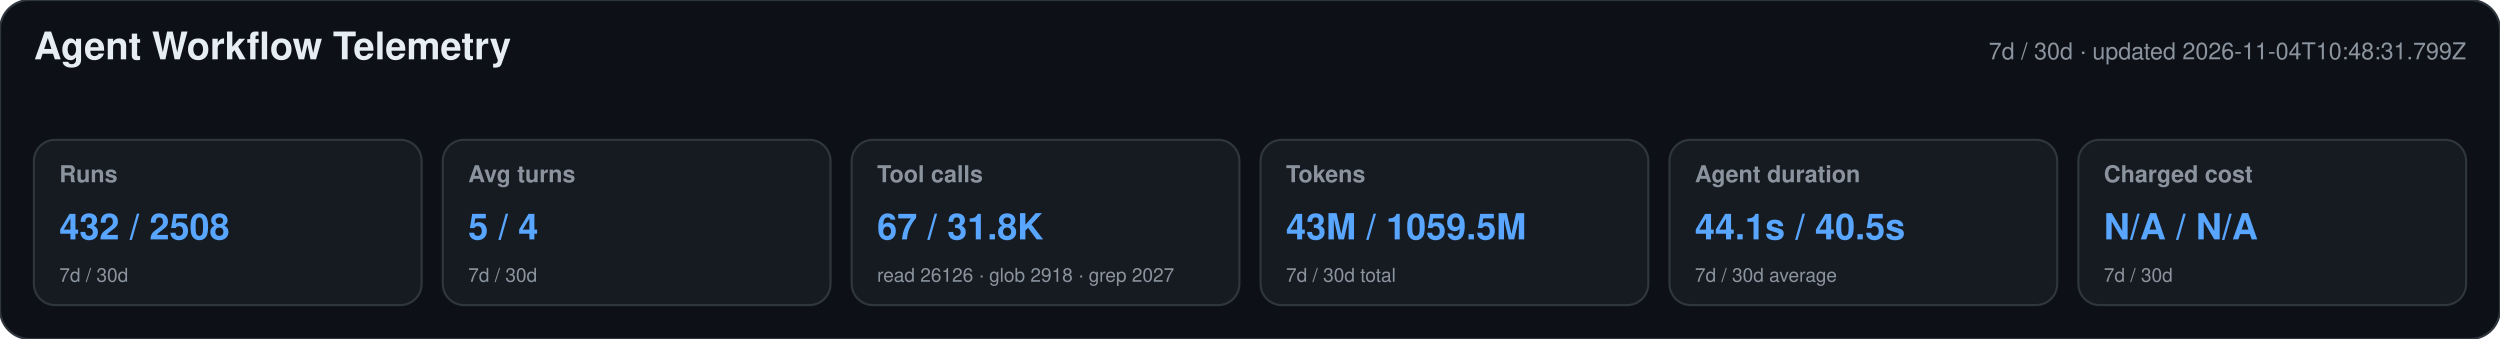
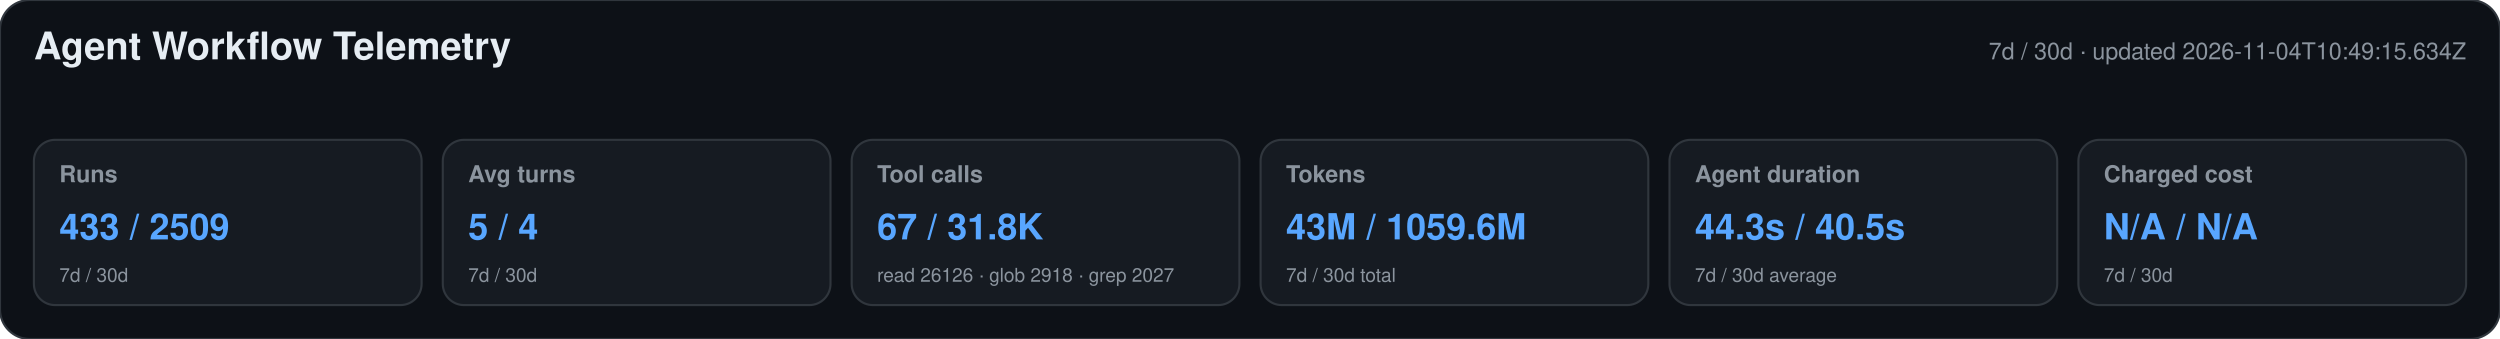
<svg xmlns="http://www.w3.org/2000/svg" width="1180" height="160" viewBox="0 0 1180 160" role="img" aria-labelledby="title desc">
  <style>text{font-family:-apple-system,BlinkMacSystemFont,"Segoe UI",Helvetica,Arial,sans-serif}.heading{font-size:18px;font-weight:650;fill:#e6edf3}.meta,.label,.secondary{fill:#8b949e}.meta,.label{font-size:11px}.label{font-weight:600}.primary{font-size:17px;font-weight:700;fill:#58a6ff}.secondary{font-size:9px}</style>
  <rect width="1180" height="160" rx="14" fill="#0d1117" stroke="#30363d" />
  <text x="16" y="28" class="heading">Agent Workflow Telemetry</text>
-   <text x="1164" y="28" text-anchor="end" class="meta">7d / 30d · updated 2026-11-04T10:48:31.799Z</text>
+   <text x="1164" y="28" text-anchor="end" class="meta">7d / 30d · updated 2026-11-04T10:49:15.634Z</text>
  <g>
    <rect x="16" y="66" width="183" height="78" rx="10" fill="#161b22" stroke="#30363d" />
    <text x="28" y="86" class="label">Runs</text>
-     <text x="28" y="113" class="primary">432 / 2508</text>
+     <text x="28" y="113" class="primary">433 / 2509</text>
    <text x="28" y="133" class="secondary">7d / 30d</text>
  </g>
  <g>
    <rect x="209" y="66" width="183" height="78" rx="10" fill="#161b22" stroke="#30363d" />
    <text x="221" y="86" class="label">Avg turns</text>
    <text x="221" y="113" class="primary">5 / 4</text>
    <text x="221" y="133" class="secondary">7d / 30d</text>
  </g>
  <g>
    <rect x="402" y="66" width="183" height="78" rx="10" fill="#161b22" stroke="#30363d" />
    <text x="414" y="86" class="label">Tool calls</text>
    <text x="414" y="113" class="primary">67 / 31.8K</text>
    <text x="414" y="133" class="secondary">read 26126 · glob 2918 · grep 2027</text>
  </g>
  <g>
    <rect x="595" y="66" width="183" height="78" rx="10" fill="#161b22" stroke="#30363d" />
    <text x="607" y="86" class="label">Tokens</text>
-     <text x="607" y="113" class="primary">43M / 1059.5M</text>
+     <text x="607" y="113" class="primary">43M / 1059.6M</text>
    <text x="607" y="133" class="secondary">7d / 30d total</text>
  </g>
  <g>
    <rect x="788" y="66" width="183" height="78" rx="10" fill="#161b22" stroke="#30363d" />
    <text x="800" y="86" class="label">Agent duration</text>
-     <text x="800" y="113" class="primary">44.1s / 40.5s</text>
+     <text x="800" y="113" class="primary">44.3s / 40.5s</text>
    <text x="800" y="133" class="secondary">7d / 30d average</text>
  </g>
  <g>
    <rect x="981" y="66" width="183" height="78" rx="10" fill="#161b22" stroke="#30363d" />
    <text x="993" y="86" class="label">Charged cost</text>
    <text x="993" y="113" class="primary">N/A / N/A</text>
    <text x="993" y="133" class="secondary">7d / 30d</text>
  </g>
</svg>
